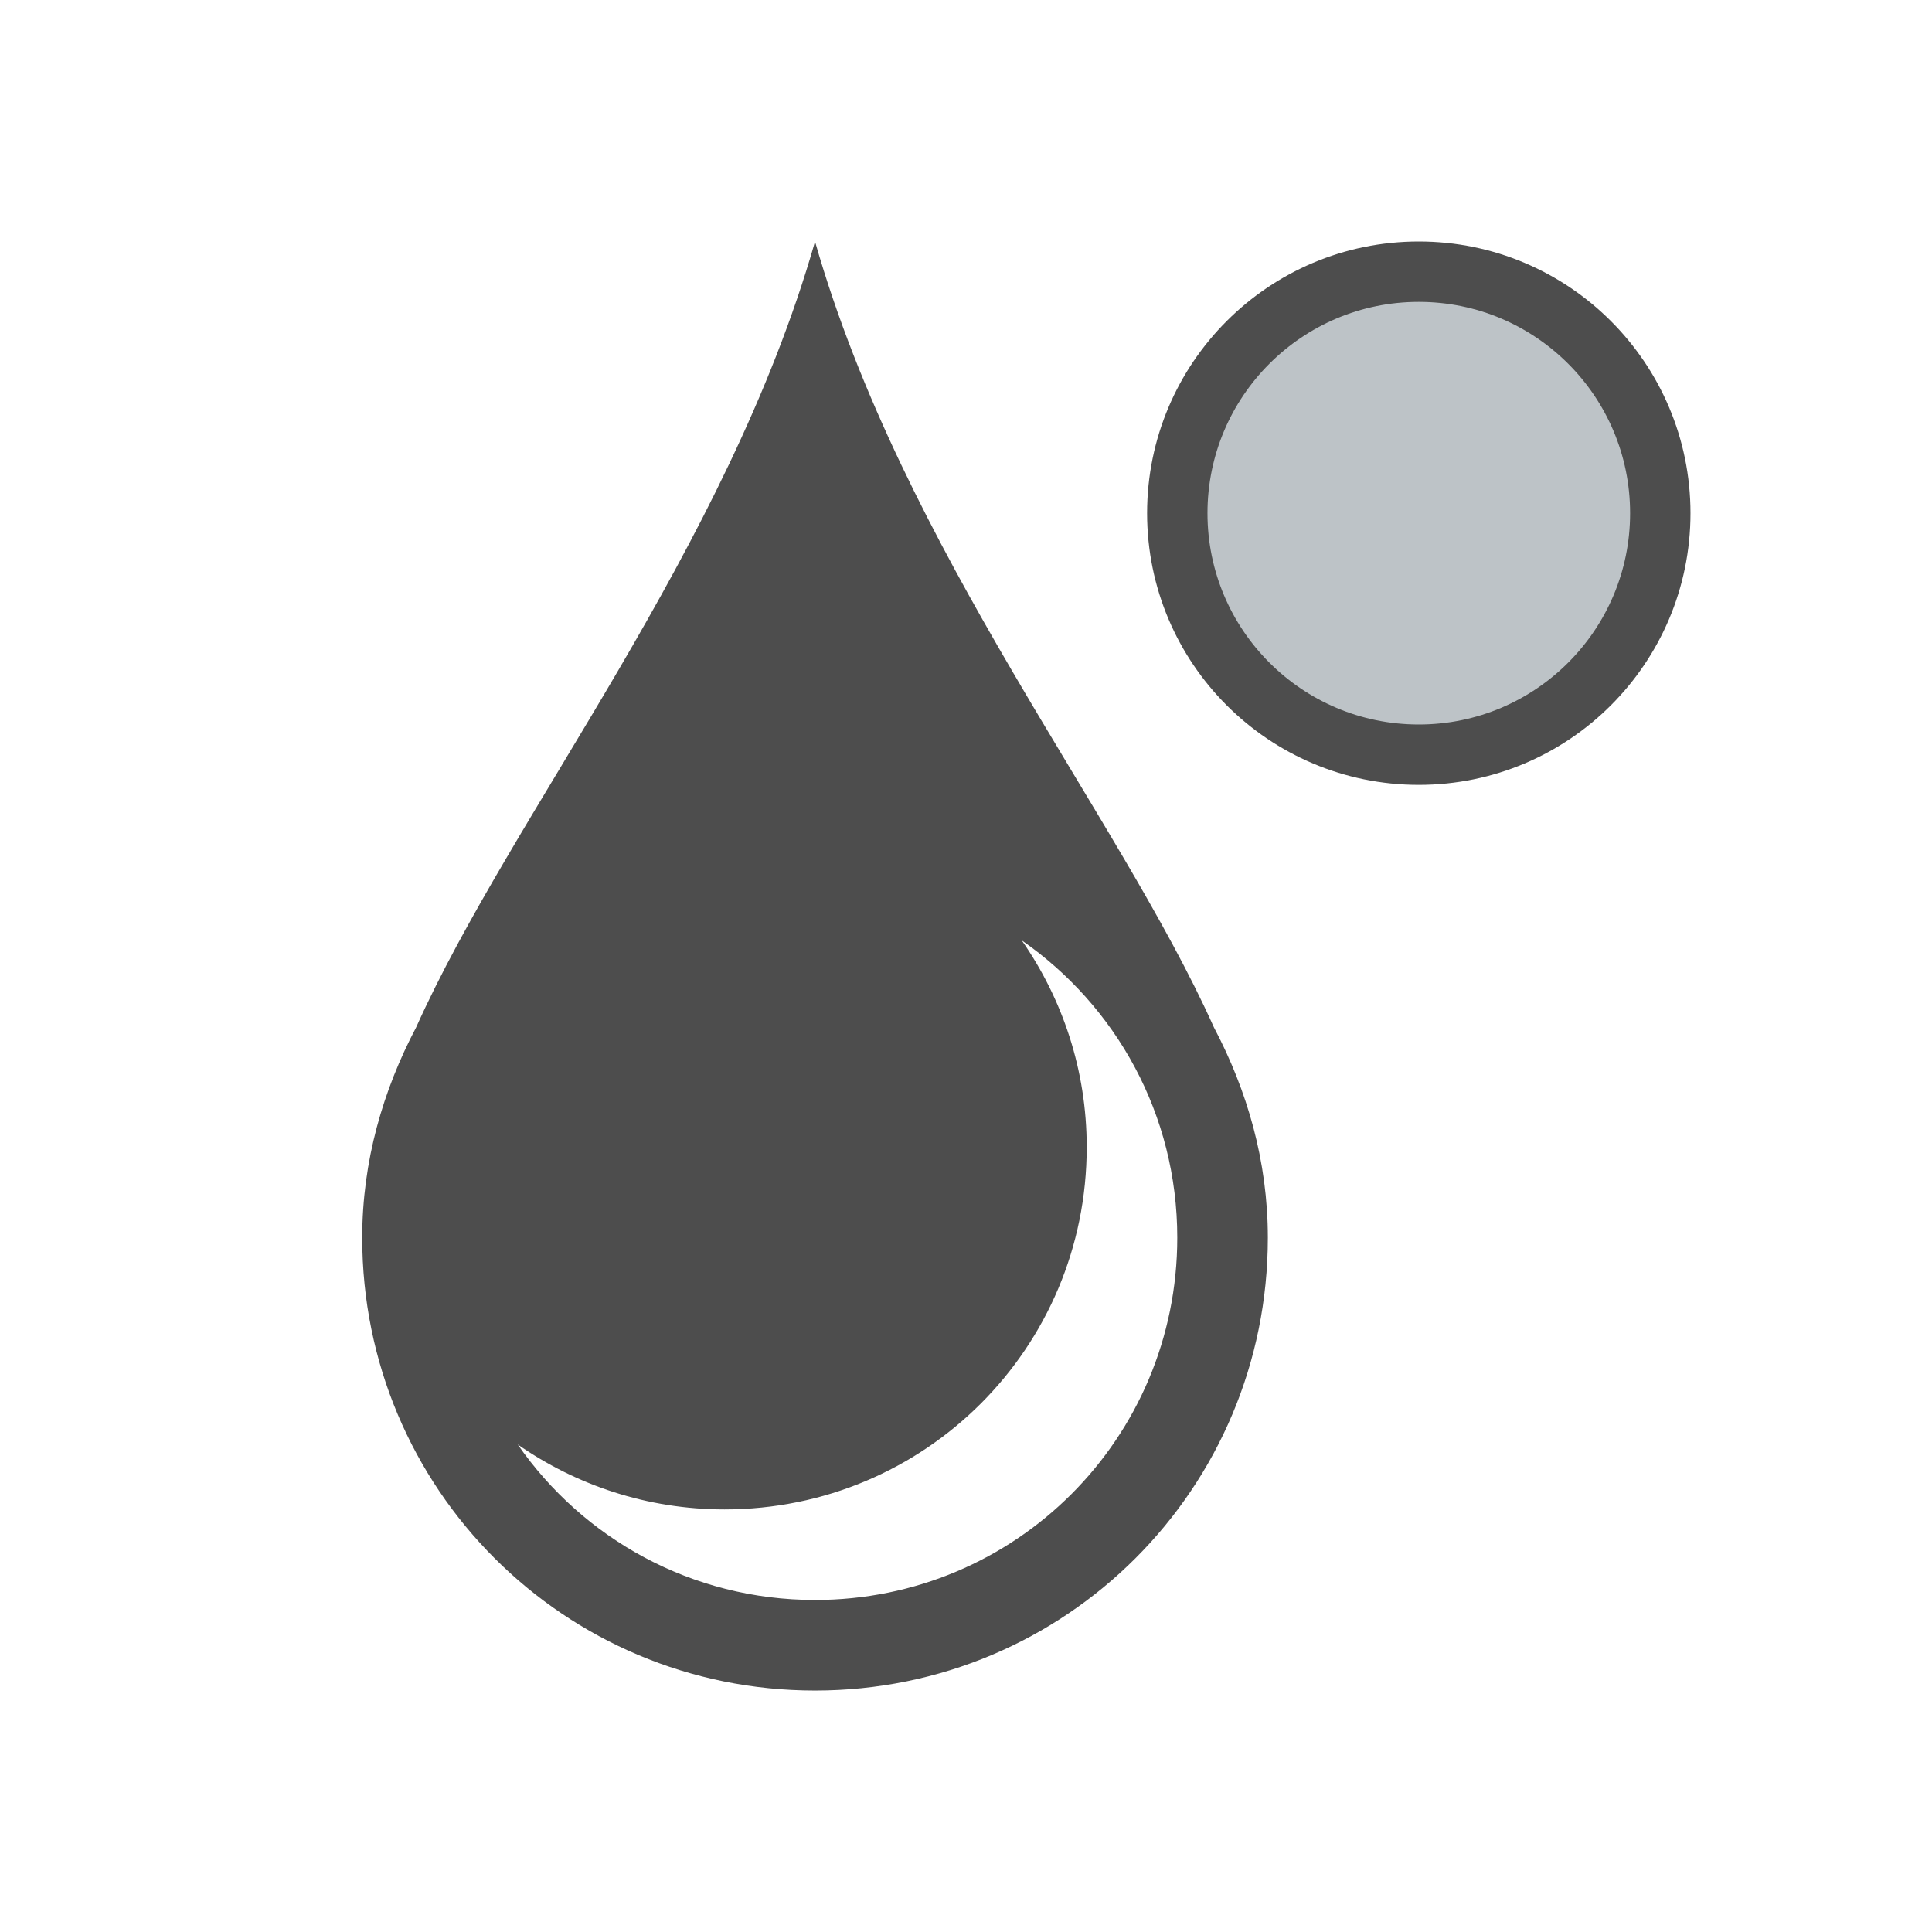
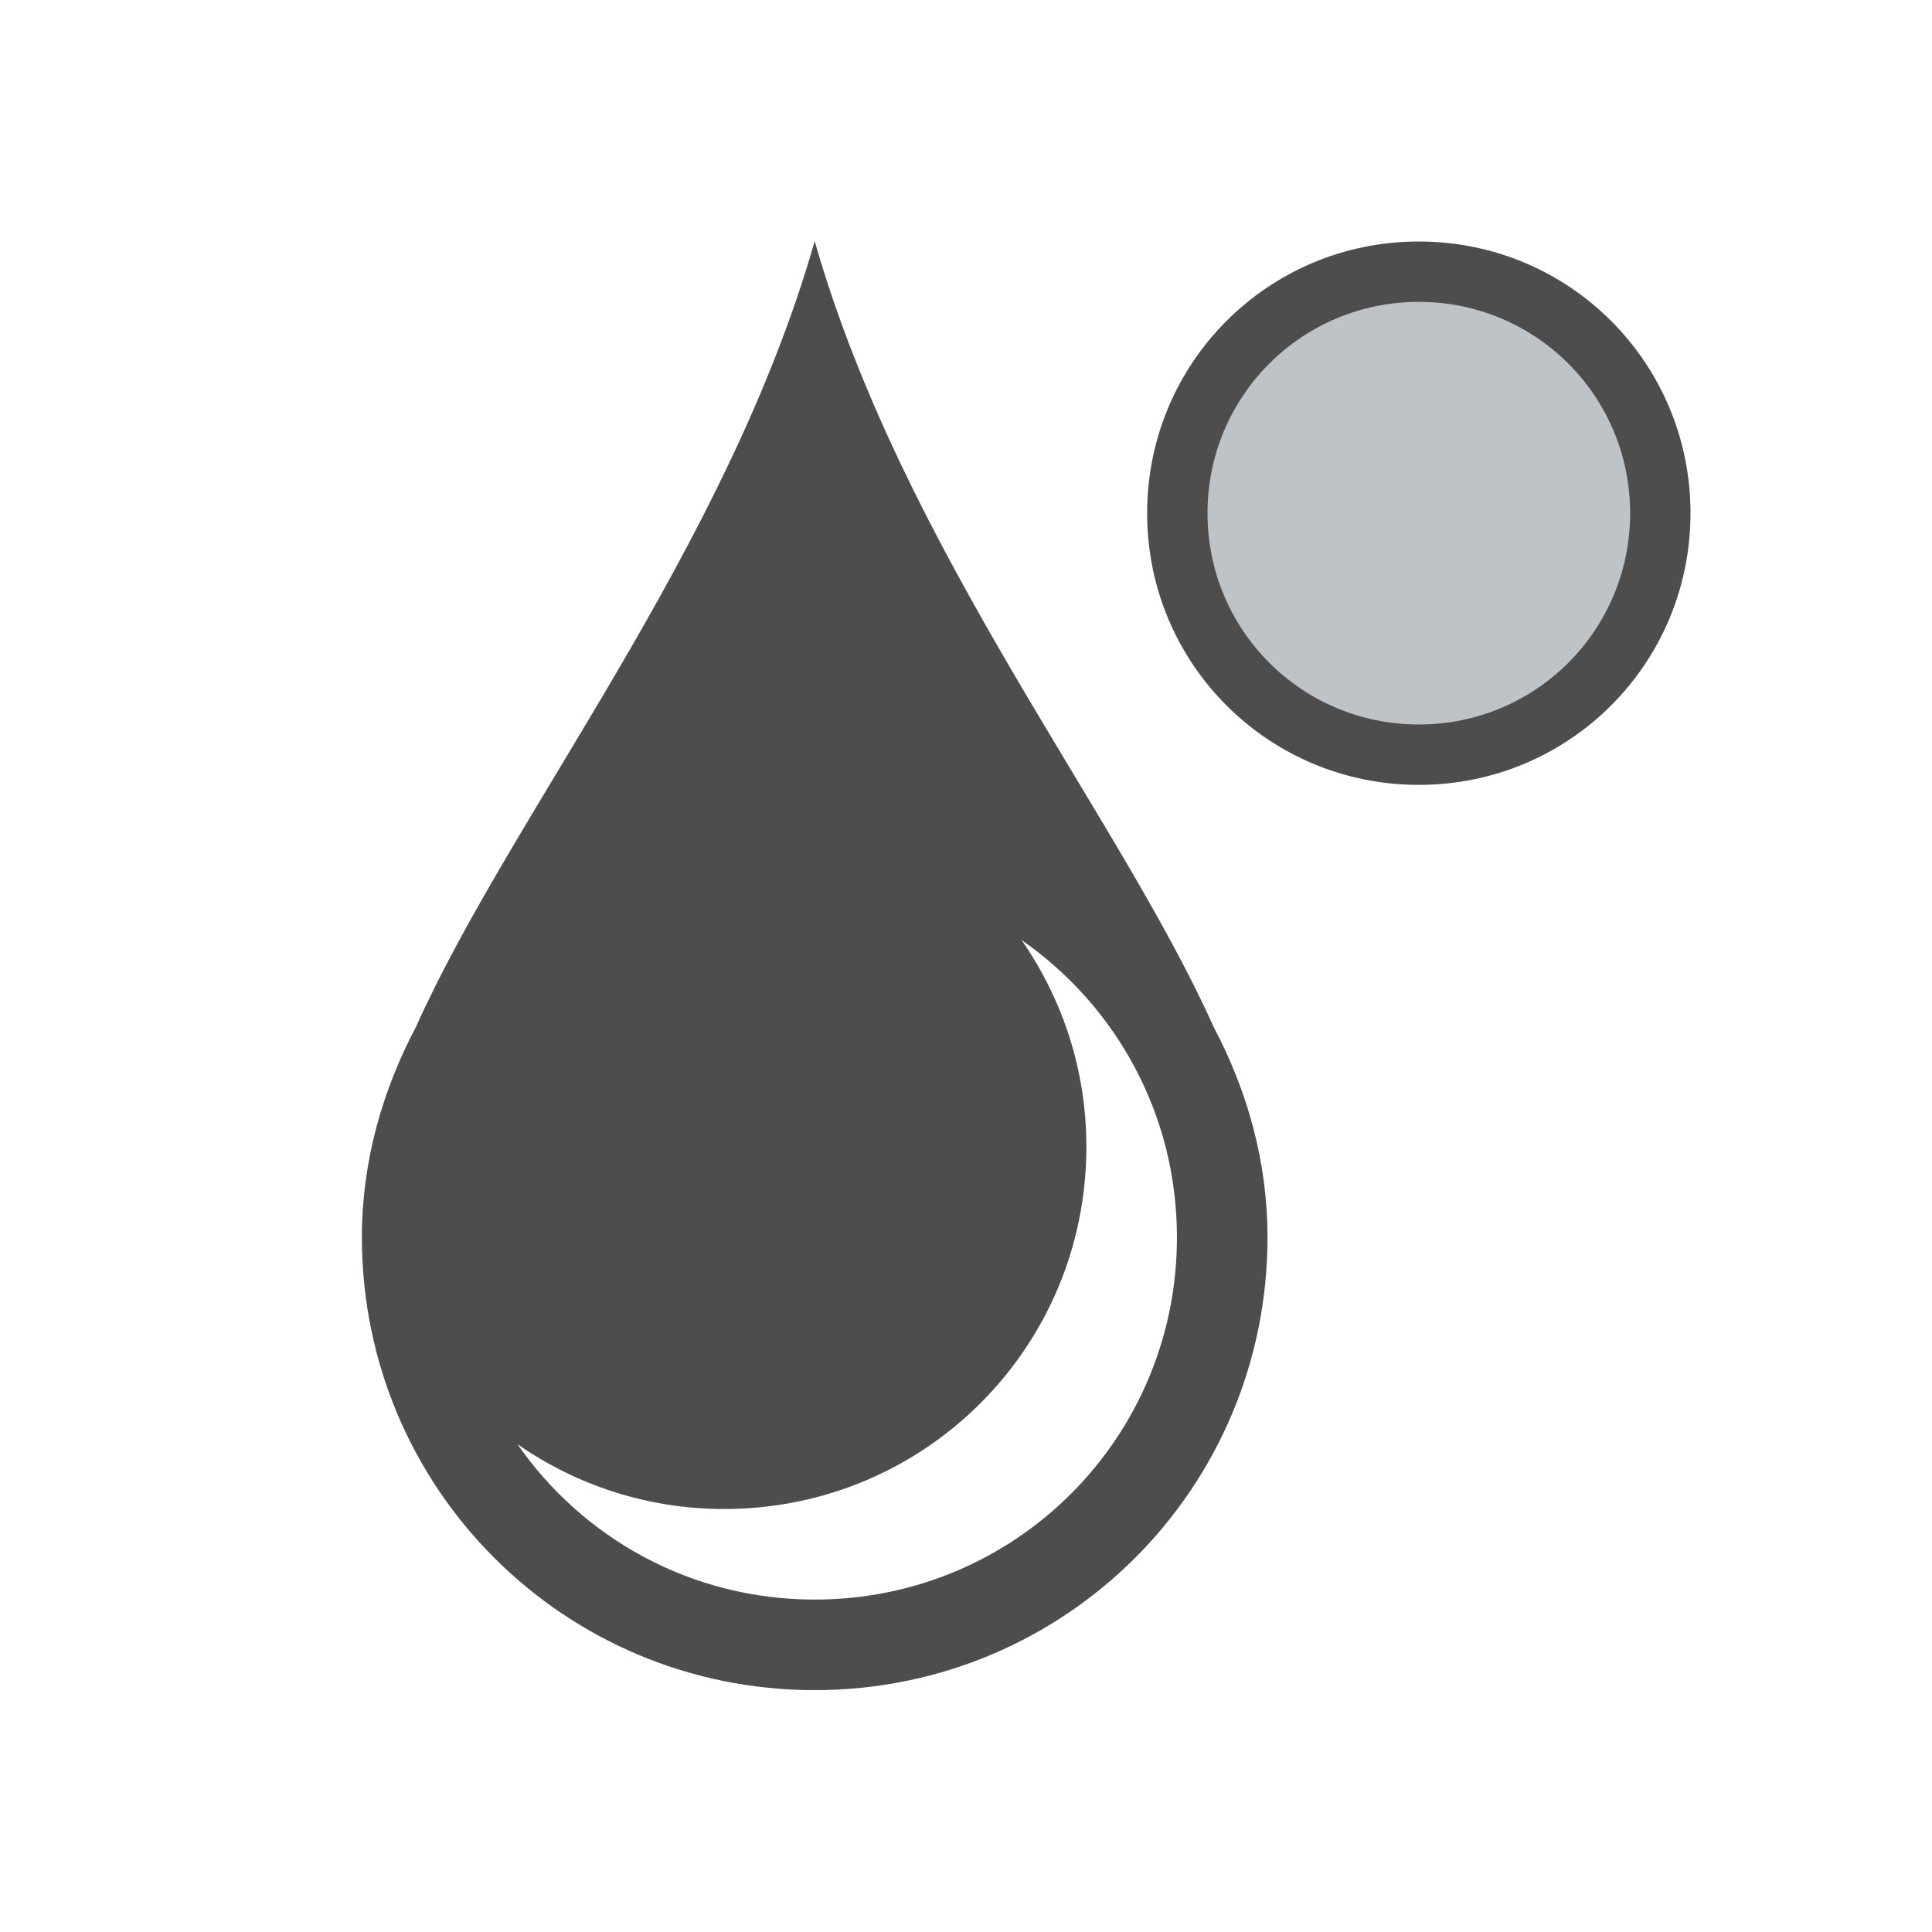
- <svg xmlns="http://www.w3.org/2000/svg" width="32" height="32" id="svg5453" version="1.1" viewBox="0 0 32 32">
-   <defs id="defs5455">
+ <svg xmlns="http://www.w3.org/2000/svg" viewBox="0 0 32 32">
+   <defs id="defs3051">
    <style type="text/css" id="current-color-scheme">
      .ColorScheme-Text {
        color:#4d4d4d;
      }
-       .ColorScheme-Background {
-         color:#eff0f1;
-       }
-       .ColorScheme-Highlight {
-         color:#3daee9;
-       }
-       .ColorScheme-ViewText {
-         color:#31363b;
-       }
-       .ColorScheme-ViewBackground {
-         color:#fcfcfc;
-       }
-       .ColorScheme-ViewHover {
-         color:#93cee9;
-       }
-       .ColorScheme-ViewFocus{
-         color:#3daee9;
-       }
-       .ColorScheme-ButtonText {
-         color:#31363b;
-       }
-       .ColorScheme-ButtonBackground {
-         color:#eff0f1;
-       }
-       .ColorScheme-ButtonHover {
-         color:#93cee9;
-       }
-       .ColorScheme-ButtonFocus{
-         color:#3daee9;
-       }
      </style>
  </defs>
-   <g id="layer1" transform="translate(-384.5714,-515.798)">
-     <g transform="matrix(1.5,0,0,1.5,-435.2857,-599.1024)" id="layer1-8">
-       <rect y="747.554" x="507.103" height="11" width="0" id="rect4035" style="fill:currentColor;fill-opacity:1;stroke:none" class="ColorScheme-Text" />
-       <rect y="745.503" x="525.144" height="11" width="0" id="rect4035-5" style="fill:currentColor;fill-opacity:1;stroke:none" class="ColorScheme-Text" />
-       <rect y="747.554" x="507.103" height="11" width="0" id="rect4035-8" style="fill:currentColor;fill-opacity:1;stroke:none" class="ColorScheme-Text" />
-       <rect y="747.554" x="507.103" height="11" width="0" id="rect4035-59" style="fill:currentColor;fill-opacity:1;stroke:none" class="ColorScheme-Text" />
-       <rect y="742.719" x="499.795" height="11" width="0" id="rect4035-6" style="fill:currentColor;fill-opacity:1;stroke:none" class="ColorScheme-Text" />
-       <rect y="740.668" x="517.836" height="11" width="0" id="rect4035-5-1" style="fill:currentColor;fill-opacity:1;stroke:none" class="ColorScheme-Text" />
-       <rect y="742.719" x="499.795" height="11" width="0" id="rect4035-8-3" style="fill:currentColor;fill-opacity:1;stroke:none" class="ColorScheme-Text" />
-       <rect y="742.719" x="499.795" height="11" width="0" id="rect4035-59-4" style="fill:currentColor;fill-opacity:1;stroke:none" class="ColorScheme-Text" />
-       <rect y="746.936" x="505.81" height="11" width="0" id="rect4035-1" style="fill:currentColor;fill-opacity:1;stroke:none" class="ColorScheme-Text" />
-       <rect y="744.884" x="523.851" height="11" width="0" id="rect4035-5-0" style="fill:currentColor;fill-opacity:1;stroke:none" class="ColorScheme-Text" />
-       <rect y="746.936" x="505.81" height="11" width="0" id="rect4035-8-1" style="fill:currentColor;fill-opacity:1;stroke:none" class="ColorScheme-Text" />
-       <rect y="746.936" x="505.81" height="11" width="0" id="rect4035-59-1" style="fill:currentColor;fill-opacity:1;stroke:none" class="ColorScheme-Text" />
-       <rect style="fill:currentColor;fill-opacity:1;stroke:none" id="rect4035-7" width="0" height="11" x="507.103" y="747.554" class="ColorScheme-Text" />
-       <rect style="fill:currentColor;fill-opacity:1;stroke:none" id="rect4035-5-7" width="0" height="11" x="525.144" y="745.503" class="ColorScheme-Text" />
-       <rect style="fill:currentColor;fill-opacity:1;stroke:none" id="rect4035-8-16" width="0" height="11" x="507.103" y="747.554" class="ColorScheme-Text" />
-       <rect style="fill:currentColor;fill-opacity:1;stroke:none" id="rect4035-59-18" width="0" height="11" x="507.103" y="747.554" class="ColorScheme-Text" />
-       <rect style="fill:currentColor;fill-opacity:1;stroke:none" id="rect4035-6-5" width="0" height="11" x="499.795" y="742.719" class="ColorScheme-Text" />
-       <rect style="fill:currentColor;fill-opacity:1;stroke:none" id="rect4035-5-1-8" width="0" height="11" x="517.836" y="740.668" class="ColorScheme-Text" />
-       <rect style="fill:currentColor;fill-opacity:1;stroke:none" id="rect4035-8-3-8" width="0" height="11" x="499.795" y="742.719" class="ColorScheme-Text" />
-       <rect style="fill:currentColor;fill-opacity:1;stroke:none" id="rect4035-59-4-7" width="0" height="11" x="499.795" y="742.719" class="ColorScheme-Text" />
-       <rect style="fill:currentColor;fill-opacity:1;stroke:none" id="rect4035-1-7" width="0" height="11" x="505.81" y="746.936" class="ColorScheme-Text" />
-       <rect style="fill:currentColor;fill-opacity:1;stroke:none" id="rect4035-5-0-8" width="0" height="11" x="523.851" y="744.884" class="ColorScheme-Text" />
-       <rect style="fill:currentColor;fill-opacity:1;stroke:none" id="rect4035-8-1-0" width="0" height="11" x="505.81" y="746.936" class="ColorScheme-Text" />
-       <rect style="fill:currentColor;fill-opacity:1;stroke:none" id="rect4035-59-1-3" width="0" height="11" x="505.81" y="746.936" class="ColorScheme-Text" />
-       <rect style="fill:currentColor;fill-opacity:1;stroke:none" id="rect4035-0" width="0" height="11" x="504.571" y="750.934" class="ColorScheme-Text" />
-       <rect style="fill:currentColor;fill-opacity:1;stroke:none" id="rect4035-5-5" width="0" height="11" x="522.612" y="748.882" class="ColorScheme-Text" />
-       <rect style="fill:currentColor;fill-opacity:1;stroke:none" id="rect4035-8-6" width="0" height="11" x="504.571" y="750.934" class="ColorScheme-Text" />
-       <rect style="fill:currentColor;fill-opacity:1;stroke:none" id="rect4035-59-11" width="0" height="11" x="504.571" y="750.934" class="ColorScheme-Text" />
-       <rect style="fill:currentColor;fill-opacity:1;stroke:none" id="rect4035-9" width="0" height="11" x="488.583" y="747.3" class="ColorScheme-Text" />
-       <rect style="fill:currentColor;fill-opacity:1;stroke:none" id="rect4035-5-8" width="0" height="11" x="506.624" y="745.248" class="ColorScheme-Text" />
-       <rect style="fill:currentColor;fill-opacity:1;stroke:none" id="rect4035-8-0" width="0" height="11" x="488.583" y="747.3" class="ColorScheme-Text" />
-       <rect style="fill:currentColor;fill-opacity:1;stroke:none" id="rect4035-59-1-8" width="0" height="11" x="488.583" y="747.3" class="ColorScheme-Text" />
-       <path id="rect4108" d="m 555.571,745.934 c -0.973,3.405 -3.354,6.332 -4.404,8.676 -0.367,0.697 -0.596,1.479 -0.596,2.324 0,2.77 2.23,5 5,5 2.77,0 5,-2.23 5,-5 0,-0.845 -0.228,-1.627 -0.596,-2.324 -1.05,-2.344 -3.431,-5.271 -4.404,-8.676 z m 2.283,7.717 c 1.038,0.721 1.717,1.918 1.717,3.283 0,2.216 -1.784,4 -4,4 -1.365,0 -2.562,-0.679 -3.283,-1.717 0.647,0.45 1.432,0.717 2.283,0.717 2.216,0 4,-1.784 4,-4 0,-0.851 -0.267,-1.636 -0.717,-2.283 z" style="fill:currentColor;fill-opacity:1;stroke:none" class="ColorScheme-Text" />
-       <rect y="747.554" x="507.103" height="11" width="0" id="rect4035-3" style="fill:currentColor;fill-opacity:1;stroke:none" class="ColorScheme-Text" />
-       <rect y="745.503" x="525.144" height="11" width="0" id="rect4035-5-2" style="fill:currentColor;fill-opacity:1;stroke:none" class="ColorScheme-Text" />
-       <rect y="747.554" x="507.103" height="11" width="0" id="rect4035-8-7" style="fill:currentColor;fill-opacity:1;stroke:none" class="ColorScheme-Text" />
-       <rect y="747.554" x="507.103" height="11" width="0" id="rect4035-59-43" style="fill:currentColor;fill-opacity:1;stroke:none" class="ColorScheme-Text" />
-       <rect y="742.719" x="499.795" height="11" width="0" id="rect4035-6-2" style="fill:currentColor;fill-opacity:1;stroke:none" class="ColorScheme-Text" />
-       <rect y="740.668" x="517.836" height="11" width="0" id="rect4035-5-1-6" style="fill:currentColor;fill-opacity:1;stroke:none" class="ColorScheme-Text" />
-       <rect y="742.719" x="499.795" height="11" width="0" id="rect4035-8-3-4" style="fill:currentColor;fill-opacity:1;stroke:none" class="ColorScheme-Text" />
-       <rect y="742.719" x="499.795" height="11" width="0" id="rect4035-59-4-8" style="fill:currentColor;fill-opacity:1;stroke:none" class="ColorScheme-Text" />
-       <rect y="746.936" x="505.81" height="11" width="0" id="rect4035-1-8" style="fill:currentColor;fill-opacity:1;stroke:none" class="ColorScheme-Text" />
-       <rect y="744.884" x="523.851" height="11" width="0" id="rect4035-5-0-0" style="fill:currentColor;fill-opacity:1;stroke:none" class="ColorScheme-Text" />
-       <rect y="746.936" x="505.81" height="11" width="0" id="rect4035-8-1-3" style="fill:currentColor;fill-opacity:1;stroke:none" class="ColorScheme-Text" />
-       <rect y="746.936" x="505.81" height="11" width="0" id="rect4035-59-1-1" style="fill:currentColor;fill-opacity:1;stroke:none" class="ColorScheme-Text" />
-     </g>
-     <rect style="opacity:1;fill:currentColor;fill-opacity:1;stroke:none" id="rect4139" width="9" height="9" x="403.571" y="519.798" ry="4.5" class="ColorScheme-Text" />
-     <rect ry="3.5" y="520.798" x="404.571" height="7" width="7" id="rect4109" style="opacity:1;fill:#bdc3c7;fill-opacity:1;stroke:none" />
-   </g>
+   <path style="fill:currentColor;fill-opacity:1;stroke:none" d="M 13.494 3.994 C 12.035 9.102 8.464 13.494 6.889 17.01 C 6.338 18.055 5.994 19.227 5.994 20.494 C 5.994 24.649 9.339 27.994 13.494 27.994 C 17.649 27.994 20.994 24.649 20.994 20.494 C 20.994 19.227 20.654 18.055 20.102 17.01 C 18.527 13.495 14.954 9.102 13.494 3.994 z M 23.5 4 C 21.007 4 19 6.007 19 8.5 C 19 10.993 21.007 13 23.5 13 C 25.993 13 28 10.993 28 8.5 C 28 6.007 25.993 4 23.5 4 z M 16.92 15.57 C 18.477 16.652 19.494 18.447 19.494 20.494 C 19.494 23.818 16.818 26.494 13.494 26.494 C 11.447 26.494 9.652 25.477 8.57 23.92 C 9.541 24.595 10.718 24.994 11.994 24.994 C 15.318 24.994 17.994 22.318 17.994 18.994 C 17.994 17.718 17.595 16.541 16.92 15.57 z " id="path64" class="ColorScheme-Text" />
+   <path style="fill:#bdc3c7" d="m 23.5,5 c 1.939,0 3.5,1.561 3.5,3.5 0,1.939 -1.561,3.5 -3.5,3.5 -1.939,0 -3.5,-1.561 -3.5,-3.5 0,-1.939 1.561,-3.5 3.5,-3.5 z" id="rect68" />
</svg>
